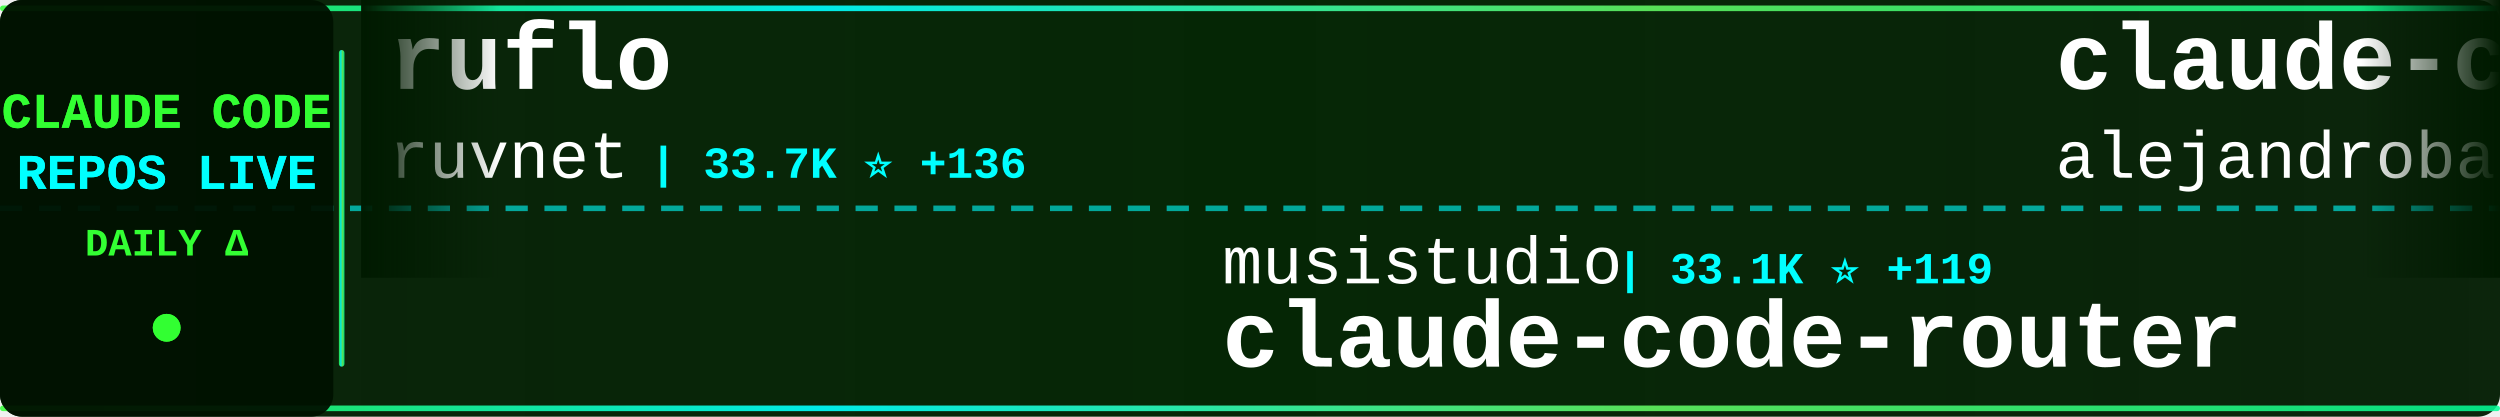
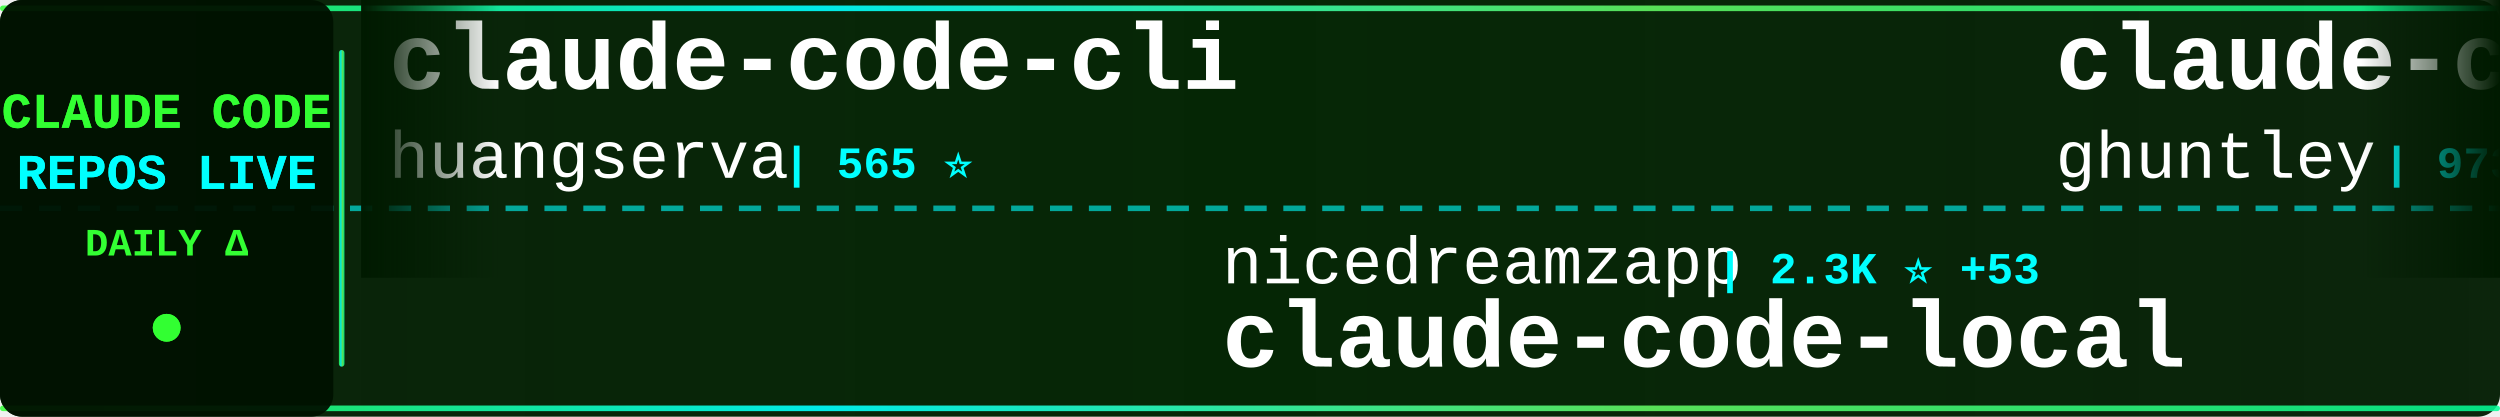
<svg xmlns="http://www.w3.org/2000/svg" width="900" height="150">
  <defs>
    <linearGradient id="tickerBg" x1="0%" y1="0%" x2="100%" y2="0%">
      <stop offset="0%" style="stop-color:#001a00;stop-opacity:0.95" />
      <stop offset="50%" style="stop-color:#002200;stop-opacity:0.98" />
      <stop offset="100%" style="stop-color:#001a00;stop-opacity:0.95" />
    </linearGradient>
    <linearGradient id="borderGrad" x1="0%" y1="0%" x2="100%" y2="0%">
      <stop offset="0%" style="stop-color:#33ff33;stop-opacity:0.85">
        <animate attributeName="stop-opacity" values="0.85;1;0.85" dur="2s" repeatCount="indefinite" />
      </stop>
      <stop offset="33%" style="stop-color:#00ffff;stop-opacity:0.9">
        <animate attributeName="stop-opacity" values="0.9;1;0.9" dur="2.2s" repeatCount="indefinite" />
      </stop>
      <stop offset="66%" style="stop-color:#66ff66;stop-opacity:0.85">
        <animate attributeName="stop-opacity" values="0.85;1;0.85" dur="1.8s" repeatCount="indefinite" />
      </stop>
      <stop offset="100%" style="stop-color:#00ff99;stop-opacity:0.85">
        <animate attributeName="stop-opacity" values="0.85;1;0.85" dur="2s" repeatCount="indefinite" />
      </stop>
    </linearGradient>
    <filter id="textGlow">
      <feGaussianBlur stdDeviation="0.1" result="coloredBlur" />
      <feMerge>
        <feMergeNode in="coloredBlur" />
        <feMergeNode in="SourceGraphic" />
      </feMerge>
    </filter>
    <filter id="metricGlow">
      <feGaussianBlur stdDeviation="0.2" result="coloredBlur" />
      <feMerge>
        <feMergeNode in="coloredBlur" />
        <feMergeNode in="SourceGraphic" />
      </feMerge>
    </filter>
    <linearGradient id="leftFade" x1="0%" y1="0%" x2="100%" y2="0%">
      <stop offset="0%" style="stop-color:#001a00;stop-opacity:1" />
      <stop offset="100%" style="stop-color:#001a00;stop-opacity:0" />
    </linearGradient>
    <linearGradient id="rightFade" x1="0%" y1="0%" x2="100%" y2="0%">
      <stop offset="0%" style="stop-color:#001a00;stop-opacity:0" />
      <stop offset="100%" style="stop-color:#001a00;stop-opacity:1" />
    </linearGradient>
  </defs>
  <rect width="900" height="150" fill="url(#tickerBg)" rx="8" />
  <rect x="0" y="2" width="900" height="2" fill="url(#borderGrad)" rx="1" />
  <rect x="0" y="146" width="900" height="2" fill="url(#borderGrad)" rx="1" />
  <line x1="0" y1="75" x2="900" y2="75" stroke="#00ffff" stroke-width="2" stroke-dasharray="8 6" opacity="0.6" />
  <rect x="0" y="0" width="120" height="150" fill="#001100" opacity="0.95" rx="8" />
  <text x="60" y="46" font-family="'Courier New', monospace" font-size="18" font-weight="bold" fill="#33ff33" text-anchor="middle" filter="url(#textGlow)">
    CLAUDE CODE
  </text>
  <text x="60" y="68" font-family="'Courier New', monospace" font-size="18" font-weight="bold" fill="#00ffff" text-anchor="middle" filter="url(#textGlow)">
    REPOS LIVE
  </text>
  <text x="60" y="92" font-family="'Courier New', monospace" font-size="14" font-weight="bold" fill="#33ff33" text-anchor="middle">
    DAILY Δ
  </text>
  <circle cx="60" cy="118" r="5" fill="#33ff33" filter="url(#metricGlow)">
    <animate attributeName="r" values="4;6;4" dur="1.5s" repeatCount="indefinite" />
    <animate attributeName="opacity" values="0.6;1;0.6" dur="1.5s" repeatCount="indefinite" />
  </circle>
  <rect x="122" y="18" width="2" height="114" fill="url(#borderGrad)" rx="1" />
  <clipPath id="tickerClip">
    <rect x="130" y="0" width="770" height="150" />
  </clipPath>
  <g clip-path="url(#tickerClip)">
    <g id="tickerItems">
      <animateTransform attributeName="transform" attributeType="XML" type="translate" from="0 0" to="-3000 0" dur="54s" repeatCount="indefinite" />
      <g transform="translate(0, 0)">
-         <text x="140" y="32" font-family="'Courier New', monospace" font-size="34" font-weight="bold" fill="#ffffff">ruflo</text>
-         <text x="140" y="64" font-family="'Courier New', monospace" font-size="24" font-weight="normal" fill="#ffffff" opacity="1.0">ruvnet</text>
-         <text x="234" y="64" font-family="'Courier New', monospace" font-size="16" font-weight="bold" fill="#00ffff"> | 33.7K ⭐ +136</text>
+         <text x="140" y="32" font-family="'Courier New', monospace" font-size="34" font-weight="bold" fill="#ffffff">claude-code-cli</text>
+         <text x="140" y="64" font-family="'Courier New', monospace" font-size="24" font-weight="normal" fill="#ffffff" opacity="1.0">huangserva</text>
+         <text x="282" y="64" font-family="'Courier New', monospace" font-size="16" font-weight="bold" fill="#00ffff"> | 565 ⭐</text>
      </g>
      <g transform="translate(300, 0)">
-         <text x="140" y="102" font-family="'Courier New', monospace" font-size="24" font-weight="normal" fill="#ffffff" opacity="1.0">musistudio</text>
-         <text x="282" y="102" font-family="'Courier New', monospace" font-size="16" font-weight="bold" fill="#00ffff"> | 33.1K ⭐ +119</text>
-         <text x="140" y="132" font-family="'Courier New', monospace" font-size="34" font-weight="bold" fill="#ffffff">claude-code-router</text>
+         <text x="140" y="102" font-family="'Courier New', monospace" font-size="24" font-weight="normal" fill="#ffffff" opacity="1.0">nicedreamzapp</text>
+         <text x="318" y="102" font-family="'Courier New', monospace" font-size="16" font-weight="bold" fill="#00ffff"> | 2.3K ⭐ +53</text>
+         <text x="140" y="132" font-family="'Courier New', monospace" font-size="34" font-weight="bold" fill="#ffffff">claude-code-local</text>
      </g>
      <g transform="translate(600, 0)">
-         <text x="140" y="32" font-family="'Courier New', monospace" font-size="34" font-weight="bold" fill="#ffffff">claude-code-from-source</text>
-         <text x="140" y="64" font-family="'Courier New', monospace" font-size="24" font-weight="normal" fill="#ffffff" opacity="1.0">alejandrobalderas</text>
-         <text x="366" y="64" font-family="'Courier New', monospace" font-size="16" font-weight="bold" fill="#00ffff"> | 1.8K ⭐ +18</text>
+         <text x="140" y="32" font-family="'Courier New', monospace" font-size="34" font-weight="bold" fill="#ffffff">claude-code-source-code-...</text>
+         <text x="140" y="64" font-family="'Courier New', monospace" font-size="24" font-weight="normal" fill="#ffffff" opacity="1.0">ghuntley</text>
+         <text x="258" y="64" font-family="'Courier New', monospace" font-size="16" font-weight="bold" fill="#00ffff"> | 973 ⭐</text>
      </g>
      <g transform="translate(900, 0)">
-         <text x="140" y="102" font-family="'Courier New', monospace" font-size="24" font-weight="normal" fill="#ffffff" opacity="1.0">ChrisWiles</text>
-         <text x="282" y="102" font-family="'Courier New', monospace" font-size="16" font-weight="bold" fill="#00ffff"> | 5.9K ⭐ +4</text>
-         <text x="140" y="132" font-family="'Courier New', monospace" font-size="34" font-weight="bold" fill="#ffffff">claude-code-showcase</text>
+         <text x="140" y="102" font-family="'Courier New', monospace" font-size="24" font-weight="normal" fill="#ffffff" opacity="1.0">zstmfhy</text>
+         <text x="246" y="102" font-family="'Courier New', monospace" font-size="16" font-weight="bold" fill="#00ffff"> | 190 ⭐</text>
+         <text x="140" y="132" font-family="'Courier New', monospace" font-size="34" font-weight="bold" fill="#ffffff">Claude-code</text>
      </g>
      <g transform="translate(1200, 0)">
-         <text x="140" y="32" font-family="'Courier New', monospace" font-size="34" font-weight="bold" fill="#ffffff">claude-code-book</text>
-         <text x="140" y="64" font-family="'Courier New', monospace" font-size="24" font-weight="normal" fill="#ffffff" opacity="1.0">lintsinghua</text>
-         <text x="294" y="64" font-family="'Courier New', monospace" font-size="16" font-weight="bold" fill="#00ffff"> | 3.0K ⭐ +24</text>
+         <text x="140" y="32" font-family="'Courier New', monospace" font-size="34" font-weight="bold" fill="#ffffff">claude-code-action</text>
+         <text x="140" y="64" font-family="'Courier New', monospace" font-size="24" font-weight="normal" fill="#ffffff" opacity="1.0">anthropics</text>
+         <text x="282" y="64" font-family="'Courier New', monospace" font-size="16" font-weight="bold" fill="#00ffff"> | 7.3K ⭐ +23</text>
      </g>
      <g transform="translate(1500, 0)">
-         <text x="140" y="102" font-family="'Courier New', monospace" font-size="24" font-weight="normal" fill="#ffffff" opacity="1.0">https-deeplearning-ai</text>
-         <text x="414" y="102" font-family="'Courier New', monospace" font-size="16" font-weight="bold" fill="#00ffff"> | 498 ⭐ +1</text>
-         <text x="140" y="132" font-family="'Courier New', monospace" font-size="34" font-weight="bold" fill="#ffffff">sc-claude-code-files</text>
+         <text x="140" y="102" font-family="'Courier New', monospace" font-size="24" font-weight="normal" fill="#ffffff" opacity="1.0">luongnv89</text>
+         <text x="270" y="102" font-family="'Courier New', monospace" font-size="16" font-weight="bold" fill="#00ffff"> | 29.8K ⭐ +485</text>
+         <text x="140" y="132" font-family="'Courier New', monospace" font-size="34" font-weight="bold" fill="#ffffff">claude-howto</text>
      </g>
      <g transform="translate(1800, 0)">
-         <text x="140" y="32" font-family="'Courier New', monospace" font-size="34" font-weight="bold" fill="#ffffff">claude-code-spec-workflo...</text>
-         <text x="140" y="64" font-family="'Courier New', monospace" font-size="24" font-weight="normal" fill="#ffffff" opacity="1.0">Pimzino</text>
-         <text x="246" y="64" font-family="'Courier New', monospace" font-size="16" font-weight="bold" fill="#00ffff"> | 3.7K ⭐</text>
+         <text x="140" y="32" font-family="'Courier New', monospace" font-size="34" font-weight="bold" fill="#ffffff">claude-code-sourcemap</text>
+         <text x="140" y="64" font-family="'Courier New', monospace" font-size="24" font-weight="normal" fill="#ffffff" opacity="1.0">Hyper66666</text>
+         <text x="282" y="64" font-family="'Courier New', monospace" font-size="16" font-weight="bold" fill="#00ffff"> | 213 ⭐</text>
      </g>
      <g transform="translate(2100, 0)">
-         <text x="140" y="102" font-family="'Courier New', monospace" font-size="24" font-weight="normal" fill="#ffffff" opacity="1.0">luongnv89</text>
-         <text x="270" y="102" font-family="'Courier New', monospace" font-size="16" font-weight="bold" fill="#00ffff"> | 29.7K ⭐ +454</text>
-         <text x="140" y="132" font-family="'Courier New', monospace" font-size="34" font-weight="bold" fill="#ffffff">claude-howto</text>
+         <text x="140" y="102" font-family="'Courier New', monospace" font-size="24" font-weight="normal" fill="#ffffff" opacity="1.0">Yuyz0112</text>
+         <text x="258" y="102" font-family="'Courier New', monospace" font-size="16" font-weight="bold" fill="#00ffff"> | 2.4K ⭐ +4</text>
+         <text x="140" y="132" font-family="'Courier New', monospace" font-size="34" font-weight="bold" fill="#ffffff">claude-code-reverse</text>
      </g>
      <g transform="translate(2400, 0)">
-         <text x="140" y="32" font-family="'Courier New', monospace" font-size="34" font-weight="bold" fill="#ffffff">claude-code-my-workflow</text>
-         <text x="140" y="64" font-family="'Courier New', monospace" font-size="24" font-weight="normal" fill="#ffffff" opacity="1.0">pedrohcgs</text>
-         <text x="270" y="64" font-family="'Courier New', monospace" font-size="16" font-weight="bold" fill="#00ffff"> | 999 ⭐ +6</text>
+         <text x="140" y="32" font-family="'Courier New', monospace" font-size="34" font-weight="bold" fill="#ffffff">ralph</text>
+         <text x="140" y="64" font-family="'Courier New', monospace" font-size="24" font-weight="normal" fill="#ffffff" opacity="1.0">snarktank</text>
+         <text x="270" y="64" font-family="'Courier New', monospace" font-size="16" font-weight="bold" fill="#00ffff"> | 18.0K ⭐ +114</text>
      </g>
      <g transform="translate(2700, 0)">
-         <text x="140" y="102" font-family="'Courier New', monospace" font-size="24" font-weight="normal" fill="#ffffff" opacity="1.0">AprilNEA</text>
-         <text x="258" y="102" font-family="'Courier New', monospace" font-size="16" font-weight="bold" fill="#00ffff"> | 373 ⭐</text>
-         <text x="140" y="132" font-family="'Courier New', monospace" font-size="34" font-weight="bold" fill="#ffffff">claude-code-source</text>
+         <text x="140" y="102" font-family="'Courier New', monospace" font-size="24" font-weight="normal" fill="#ffffff" opacity="1.0">pengchengneo</text>
+         <text x="306" y="102" font-family="'Courier New', monospace" font-size="16" font-weight="bold" fill="#00ffff"> | 1.3K ⭐ +7</text>
+         <text x="140" y="132" font-family="'Courier New', monospace" font-size="34" font-weight="bold" fill="#ffffff">Claude-Code</text>
      </g>
      <g transform="translate(3000, 0)">
-         <text x="140" y="32" font-family="'Courier New', monospace" font-size="34" font-weight="bold" fill="#ffffff">ruflo</text>
-         <text x="140" y="64" font-family="'Courier New', monospace" font-size="24" font-weight="normal" fill="#ffffff" opacity="1.0">ruvnet</text>
-         <text x="234" y="64" font-family="'Courier New', monospace" font-size="16" font-weight="bold" fill="#00ffff"> | 33.7K ⭐ +136</text>
+         <text x="140" y="32" font-family="'Courier New', monospace" font-size="34" font-weight="bold" fill="#ffffff">claude-code-cli</text>
+         <text x="140" y="64" font-family="'Courier New', monospace" font-size="24" font-weight="normal" fill="#ffffff" opacity="1.0">huangserva</text>
+         <text x="282" y="64" font-family="'Courier New', monospace" font-size="16" font-weight="bold" fill="#00ffff"> | 565 ⭐</text>
      </g>
      <g transform="translate(3300, 0)">
-         <text x="140" y="102" font-family="'Courier New', monospace" font-size="24" font-weight="normal" fill="#ffffff" opacity="1.0">musistudio</text>
-         <text x="282" y="102" font-family="'Courier New', monospace" font-size="16" font-weight="bold" fill="#00ffff"> | 33.1K ⭐ +119</text>
-         <text x="140" y="132" font-family="'Courier New', monospace" font-size="34" font-weight="bold" fill="#ffffff">claude-code-router</text>
+         <text x="140" y="102" font-family="'Courier New', monospace" font-size="24" font-weight="normal" fill="#ffffff" opacity="1.0">nicedreamzapp</text>
+         <text x="318" y="102" font-family="'Courier New', monospace" font-size="16" font-weight="bold" fill="#00ffff"> | 2.3K ⭐ +53</text>
+         <text x="140" y="132" font-family="'Courier New', monospace" font-size="34" font-weight="bold" fill="#ffffff">claude-code-local</text>
      </g>
      <g transform="translate(3600, 0)">
-         <text x="140" y="32" font-family="'Courier New', monospace" font-size="34" font-weight="bold" fill="#ffffff">claude-code-from-source</text>
-         <text x="140" y="64" font-family="'Courier New', monospace" font-size="24" font-weight="normal" fill="#ffffff" opacity="1.0">alejandrobalderas</text>
-         <text x="366" y="64" font-family="'Courier New', monospace" font-size="16" font-weight="bold" fill="#00ffff"> | 1.8K ⭐ +18</text>
+         <text x="140" y="32" font-family="'Courier New', monospace" font-size="34" font-weight="bold" fill="#ffffff">claude-code-source-code-...</text>
+         <text x="140" y="64" font-family="'Courier New', monospace" font-size="24" font-weight="normal" fill="#ffffff" opacity="1.0">ghuntley</text>
+         <text x="258" y="64" font-family="'Courier New', monospace" font-size="16" font-weight="bold" fill="#00ffff"> | 973 ⭐</text>
      </g>
      <g transform="translate(3900, 0)">
-         <text x="140" y="102" font-family="'Courier New', monospace" font-size="24" font-weight="normal" fill="#ffffff" opacity="1.0">ChrisWiles</text>
-         <text x="282" y="102" font-family="'Courier New', monospace" font-size="16" font-weight="bold" fill="#00ffff"> | 5.9K ⭐ +4</text>
-         <text x="140" y="132" font-family="'Courier New', monospace" font-size="34" font-weight="bold" fill="#ffffff">claude-code-showcase</text>
+         <text x="140" y="102" font-family="'Courier New', monospace" font-size="24" font-weight="normal" fill="#ffffff" opacity="1.0">zstmfhy</text>
+         <text x="246" y="102" font-family="'Courier New', monospace" font-size="16" font-weight="bold" fill="#00ffff"> | 190 ⭐</text>
+         <text x="140" y="132" font-family="'Courier New', monospace" font-size="34" font-weight="bold" fill="#ffffff">Claude-code</text>
      </g>
    </g>
  </g>
  <rect x="130" y="0" width="50" height="100" fill="url(#leftFade)" />
  <rect x="850" y="0" width="50" height="100" fill="url(#rightFade)" />
</svg>
